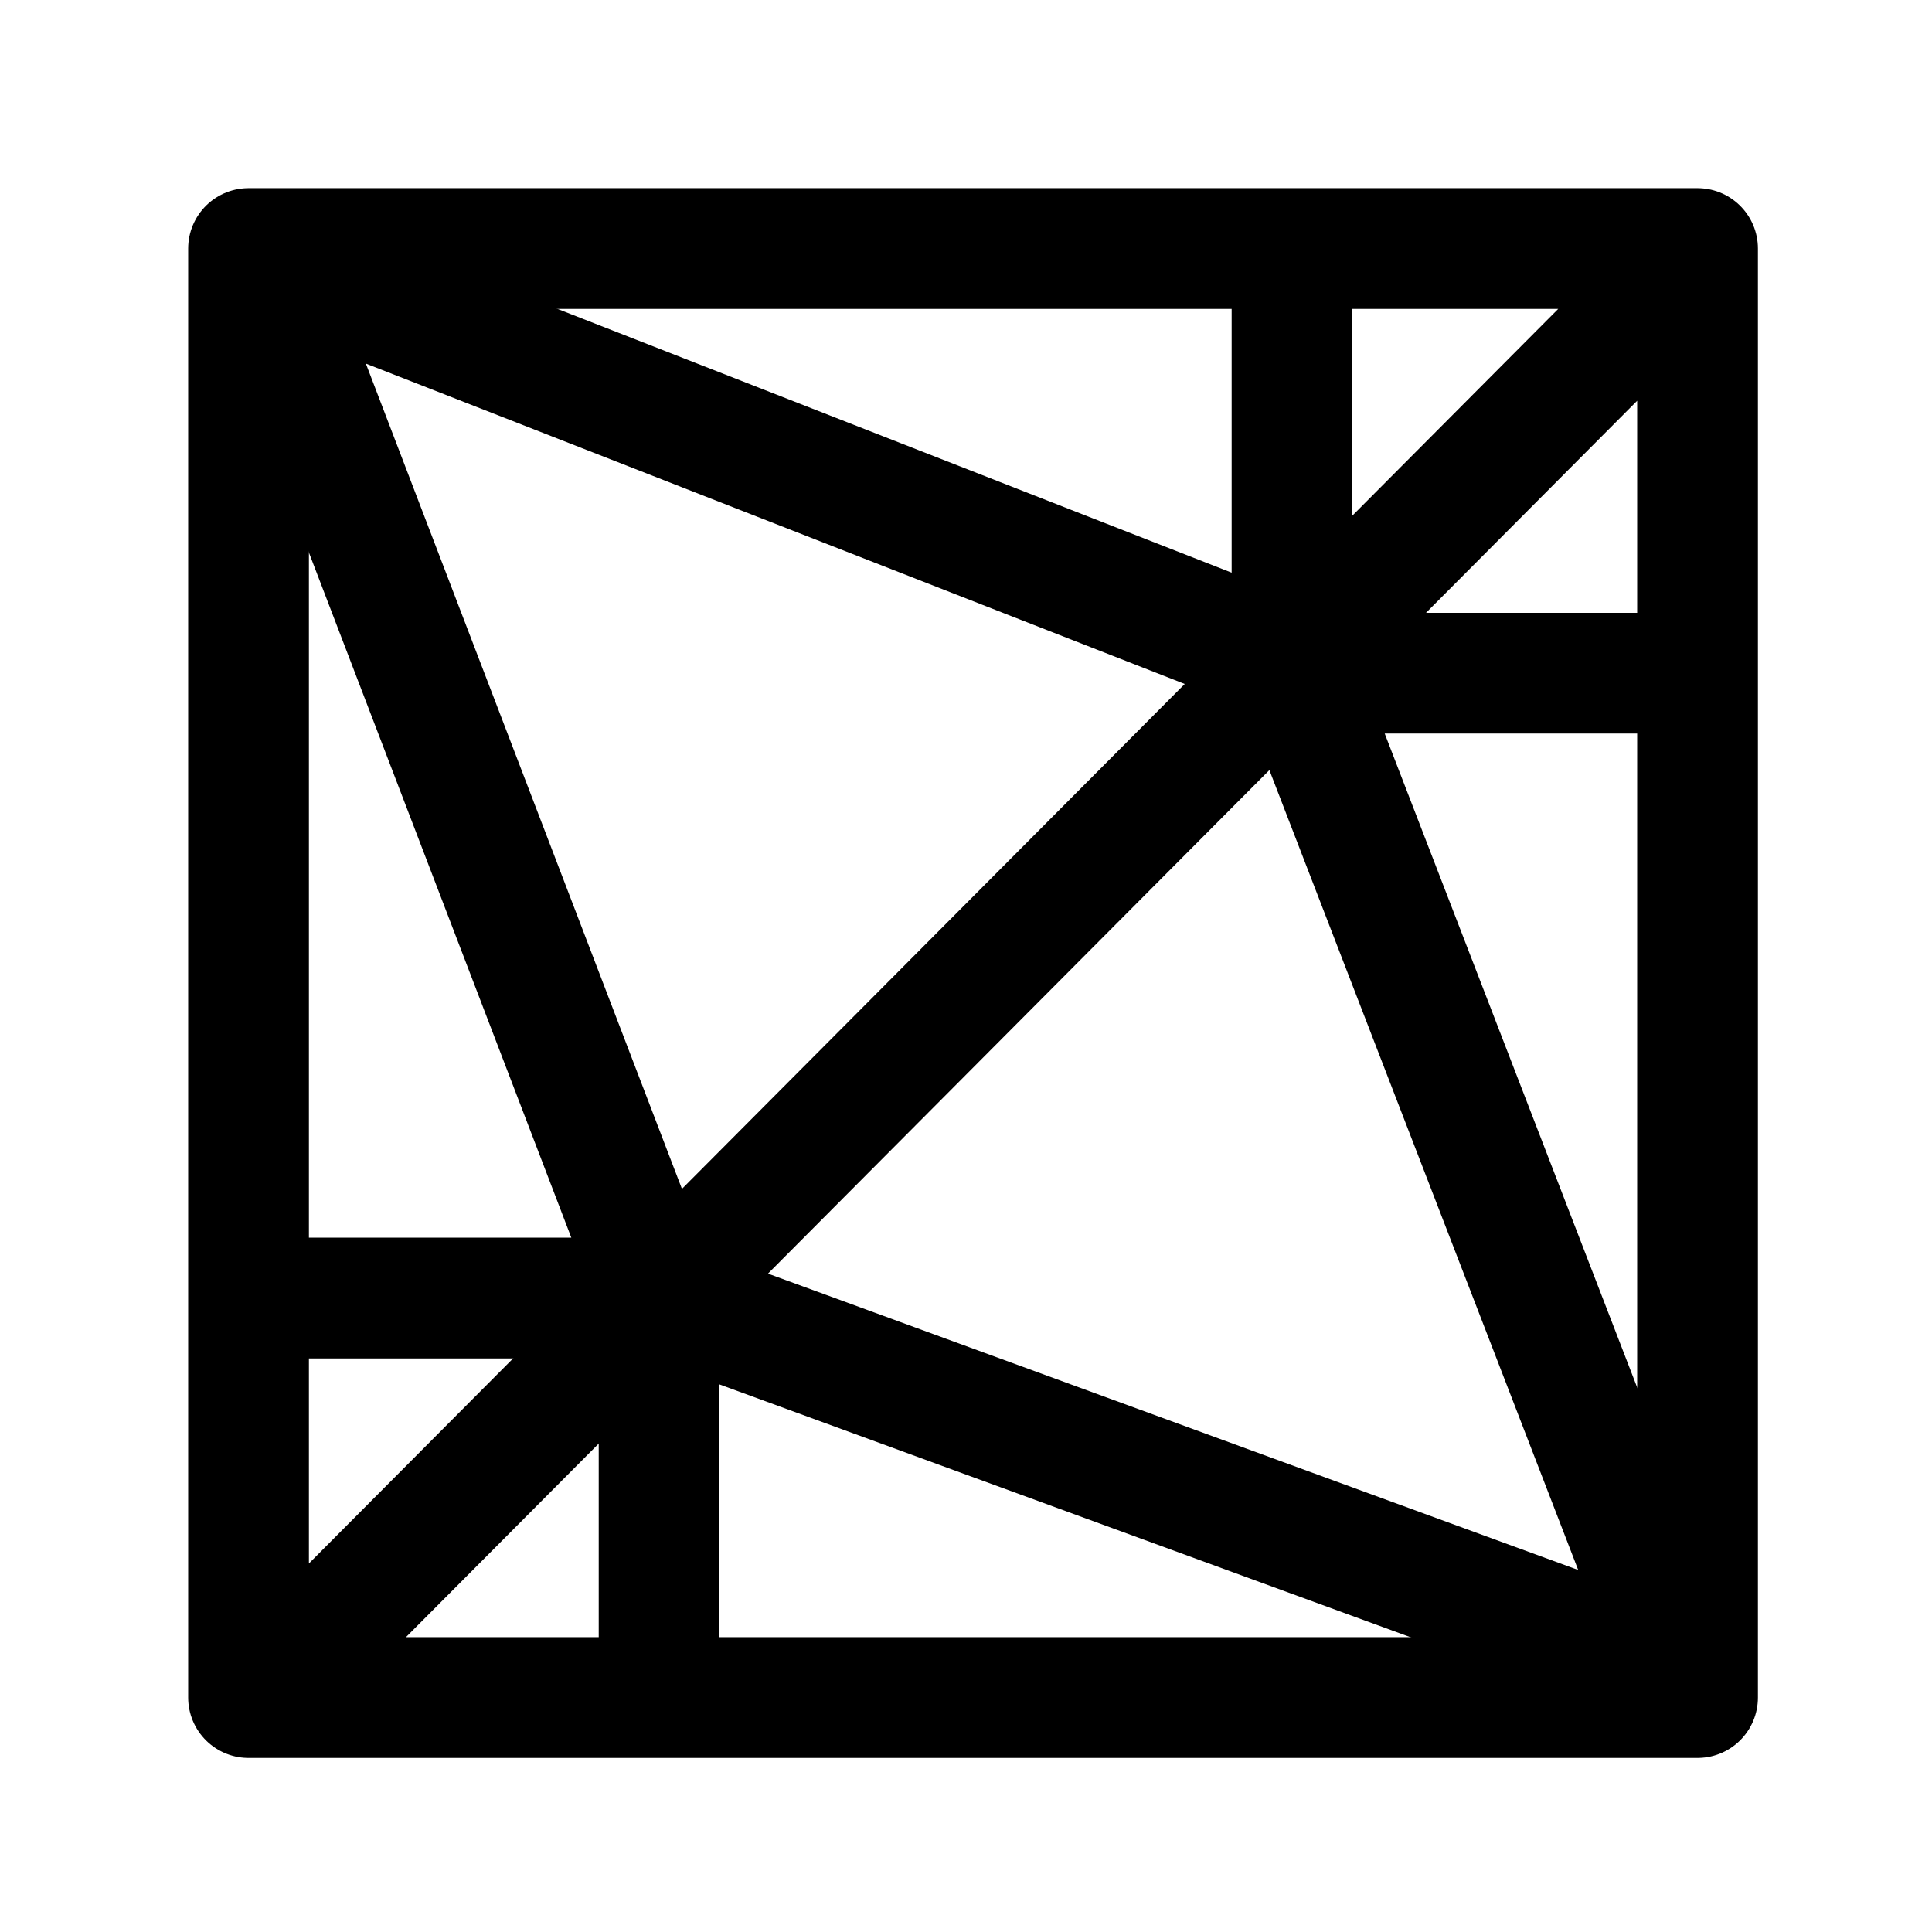
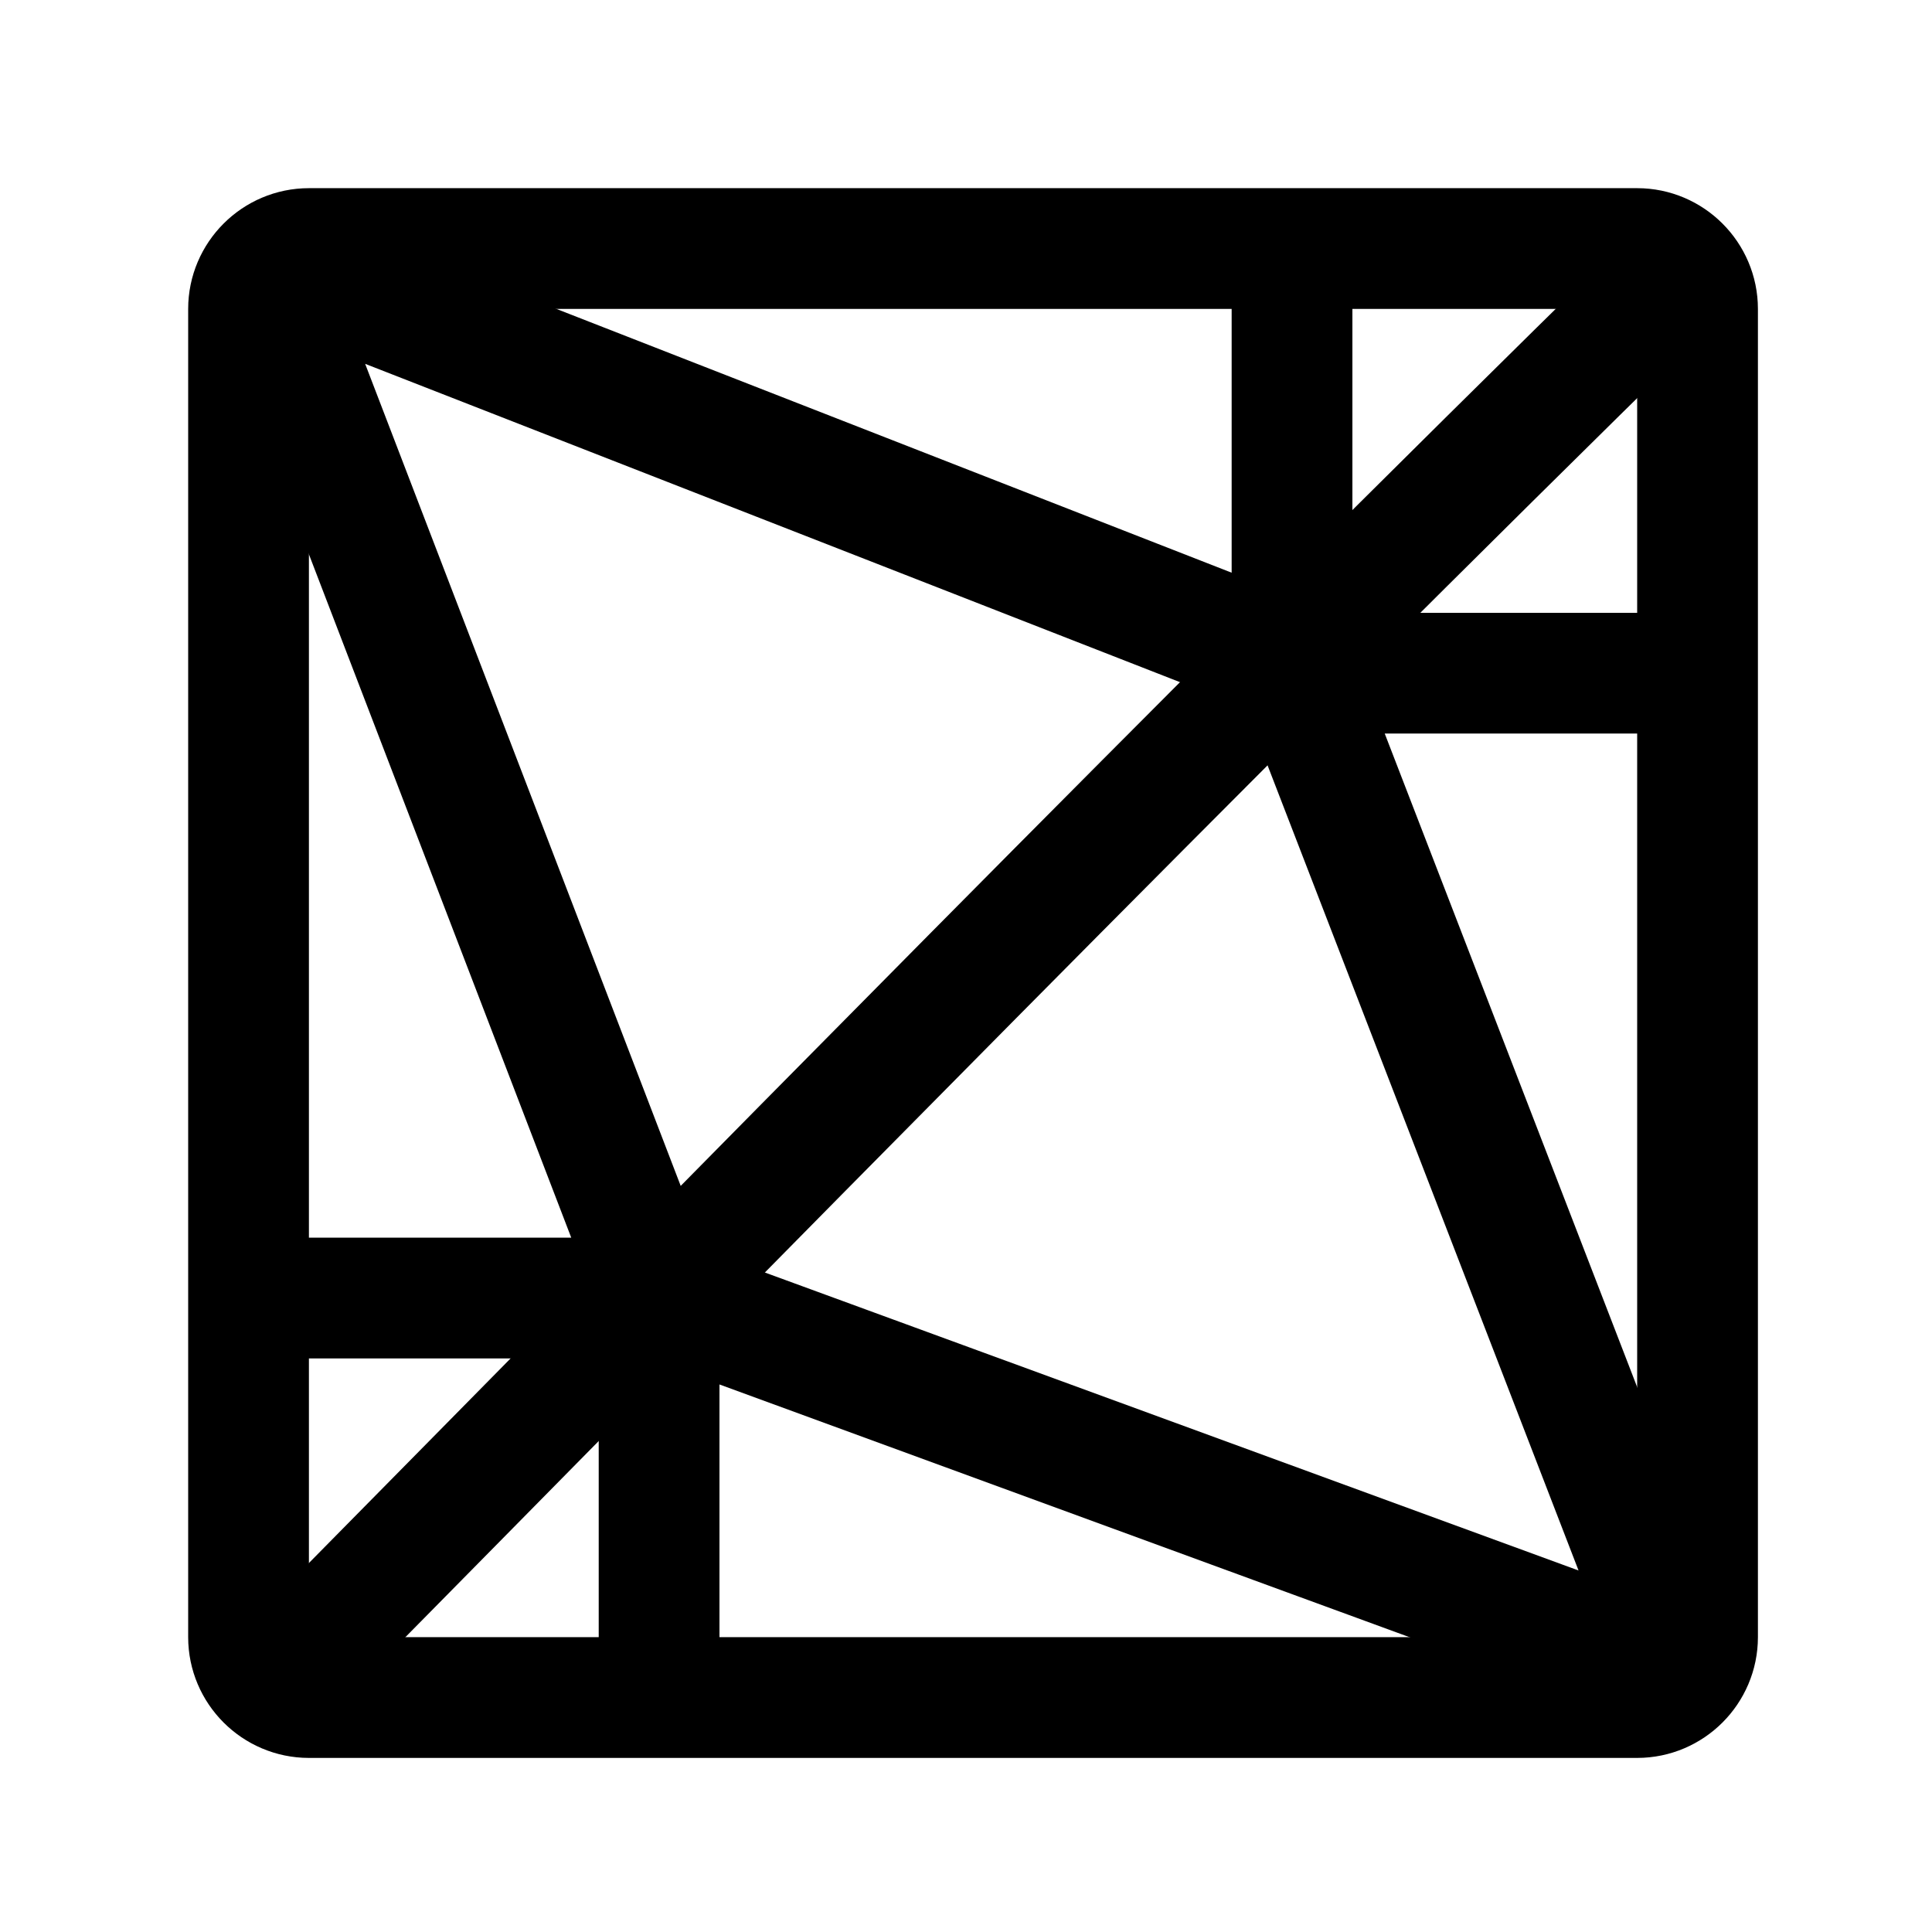
<svg xmlns="http://www.w3.org/2000/svg" xml:space="preserve" id="图层_1" x="0" y="0" style="enable-background:new 0 0 192 192" version="1.1" viewBox="0 0 192 192">
-   <style>.st0,.st2{fill:none;stroke-miterlimit:10}.st0{display:none;stroke:#3d3d3d}.st2{stroke:#000;stroke-width:12;stroke-linecap:round;stroke-linejoin:round}</style>
-   <path d="M24 24h144v144H24z" style="fill:none;stroke:#000;stroke-linecap:round;stroke-linejoin:round;stroke-miterlimit:10" />
-   <path d="M24.7 24.7h144v144h-144zM168.4 25.6 25.9 168.7" class="st2" />
-   <path d="m25.9 25.6 102.5 40.1 38.8 100.5L65.5 129zM128.4 65.7V27.1M128.9 66.9h38.3M25.9 129h39.6v37.2" class="st2" />
+   <style>.st1{fill:none;stroke:#000;stroke-width:12;stroke-linecap:round;stroke-linejoin:round;stroke-miterlimit:10}</style>
+   <path d="M30.7 24.7h132c3.3 0 6 2.7 6 6v132c0 3.3-2.7 6-6 6h-132c-3.3 0-6-2.7-6-6v-132c0-3.3 2.7-6 6-6z" class="st1" />
+   <path d="M165.4 28.5C119 74 74 120 29.1 165.5" class="st1" />
+   <path d="m164.9 160.2-36.5-94.5L27.8 26.4c-.4.3-.8.7-1.3 1l39 101.6 95.3 34.9c1.3-1.3 2.7-2.6 4.1-3.7zM128.4 65.7V27.1M128.9 66.9h38.3M25.9 129h39.6v37.2" class="st1" />
</svg>
